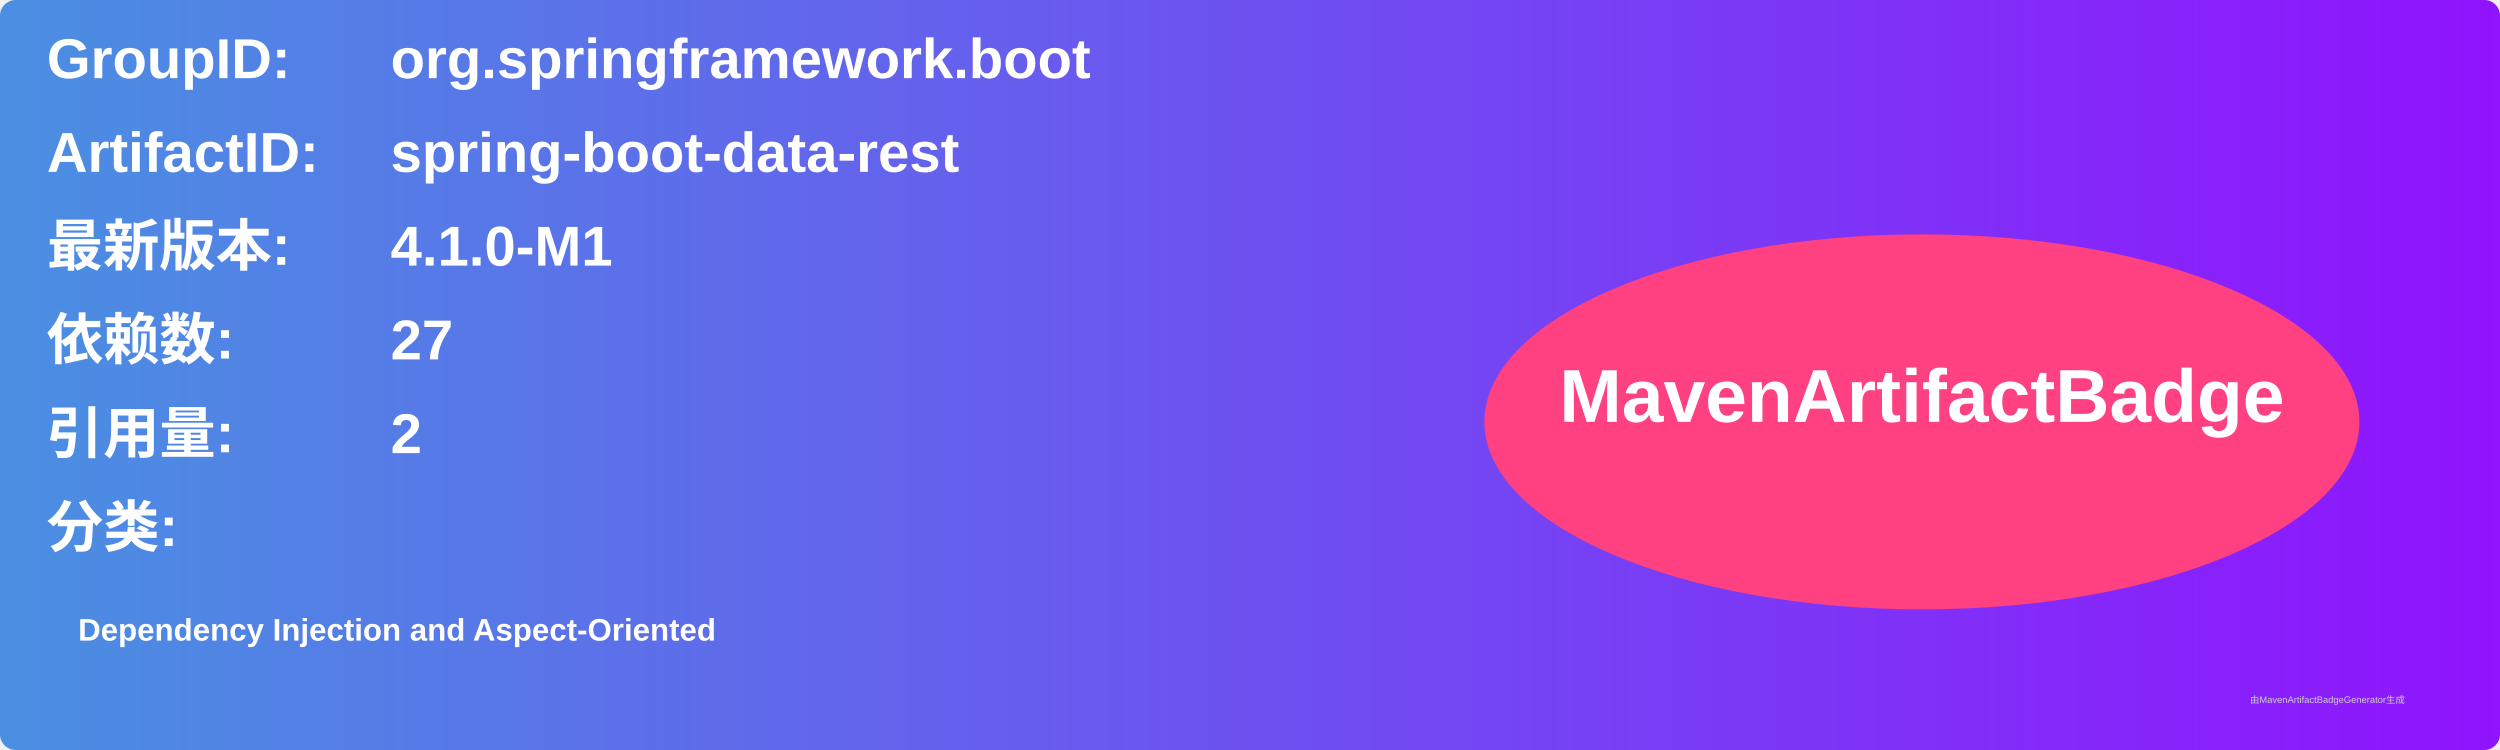
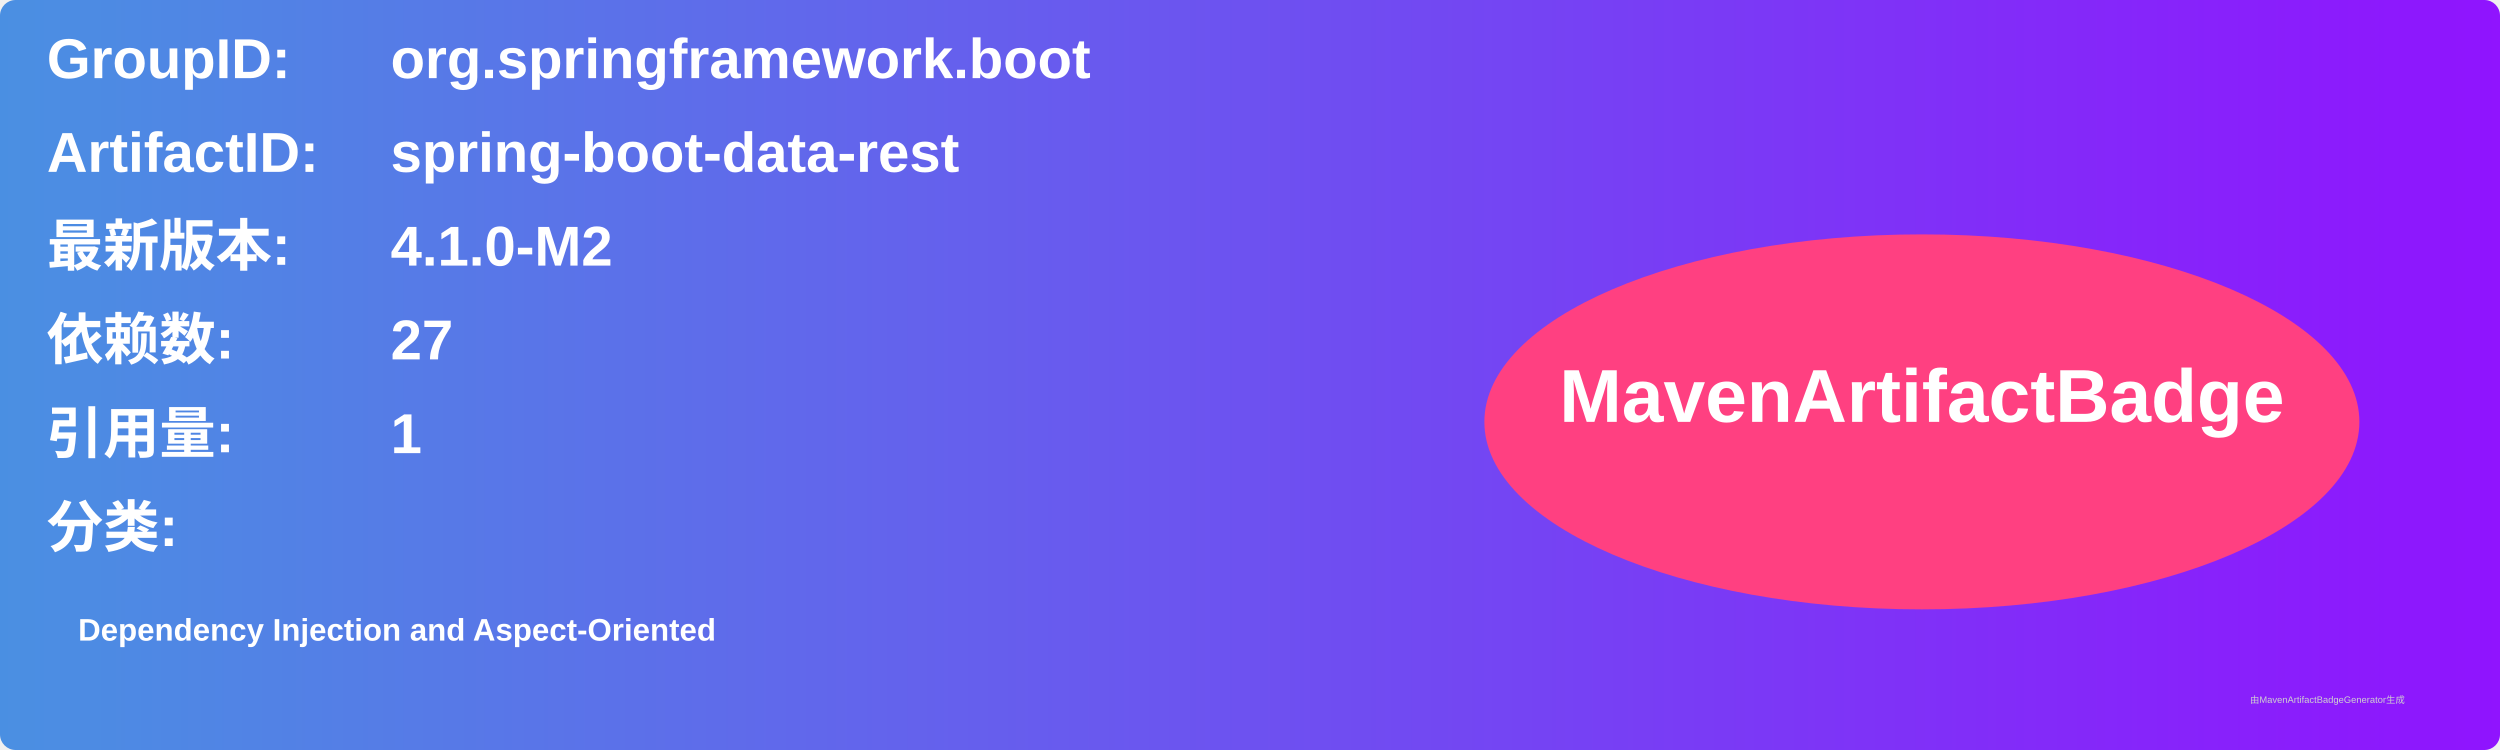
<svg xmlns="http://www.w3.org/2000/svg" width="800" height="240" viewBox="0 0 800 240">
  <linearGradient id="grad" x1="0%" y1="0%" x2="100%" y2="0%">
    <stop offset="0%" stop-color="#4a90e2" />
    <stop offset="100%" stop-color="#9013fe" />
  </linearGradient>
  <rect width="100%" height="100%" rx="5" ry="5" fill="url(#grad)" />
  <g transform="translate(15, 15)">
    <text x="0" y="10" font-family="Arial" font-size="18" fill="white" font-weight="bold" width="260">GroupID:</text>
    <text x="110" y="10" font-family="Arial" font-size="18" fill="white" font-weight="bold" width="460">org.springframework.boot</text>
    <text x="0" y="40" font-family="Arial" font-size="18" fill="white" font-weight="bold" width="260">ArtifactID:</text>
    <text x="110" y="40" font-family="Arial" font-size="18" fill="white" font-weight="bold" width="460">spring-boot-data-rest</text>
    <text x="0" y="70" font-family="Arial" font-size="18" fill="white" font-weight="bold">最新版本:</text>
    <text x="110" y="70" font-family="Arial" font-size="18" fill="white" font-weight="bold">
-       <tspan font-weight="bold">4.1.0-M1</tspan>
+       <tspan font-weight="bold">4.1.0-M2</tspan>
    </text>
    <text x="0" y="100" font-family="Arial" font-size="18" fill="white" font-weight="bold">依赖数: </text>
    <text x="110" y="100" font-family="Arial" font-size="18" fill="white">
      <tspan font-weight="bold">27</tspan>
    </text>
    <text x="0" y="130" font-family="Arial" font-size="18" fill="white" font-weight="bold">引用量: </text>
    <text x="110" y="130" font-family="Arial" font-size="18" fill="white">
-       <tspan font-weight="bold">2</tspan>
+       <tspan font-weight="bold">1</tspan>
    </text>
    <text x="0" y="160" font-family="Arial" font-size="18" fill="white" font-weight="bold">分类:</text>
    <text x="10" y="190" font-family="Arial" font-size="10" fill="white">
      <tspan font-weight="bold">Dependency Injection and Aspect-Oriented</tspan>
    </text>
    <ellipse cx="600" cy="120" rx="140" ry="60" fill="#ff4081" />
    <text x="600" y="120" text-anchor="middle" font-family="Arial" font-size="24" fill="white" font-weight="bold">MavenArtifactBadge</text>
  </g>
  <text x="720" y="225" font-family="Arial" font-size="3" fill="#d0d0d0">由MavenArtifactBadgeGenerator生成</text>
</svg>
